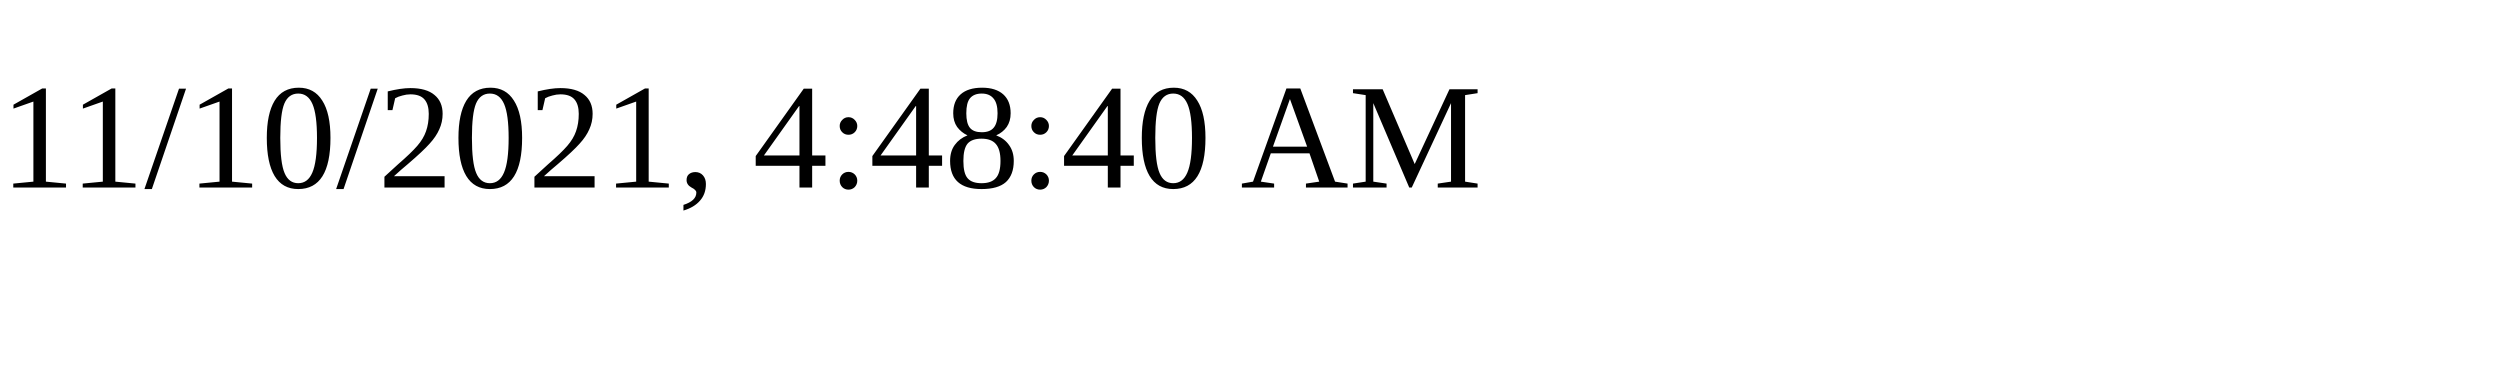
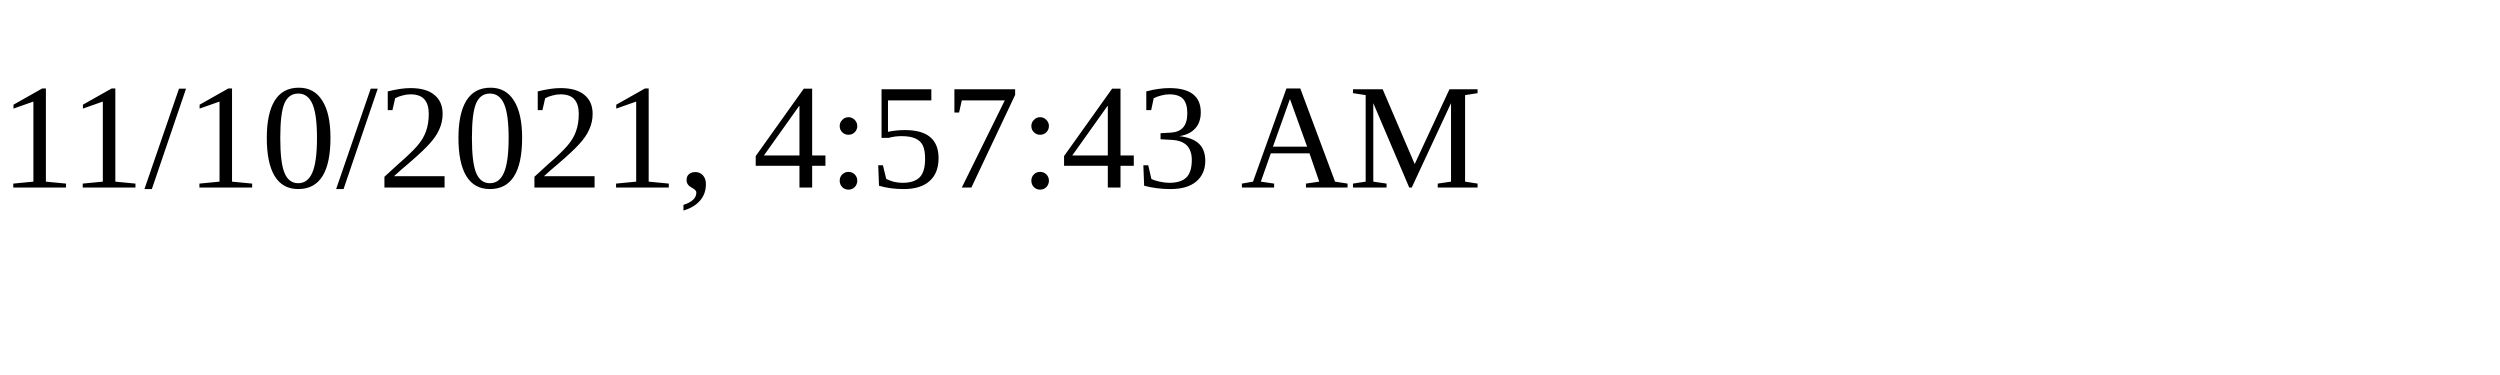
<svg xmlns="http://www.w3.org/2000/svg" height="30" width="200">
-   <text x="0" y="15">11/10/2021, 4:48:40 AM</text>
+   <text x="0" y="15">11/10/2021, 4:57:43 AM</text>
</svg>
